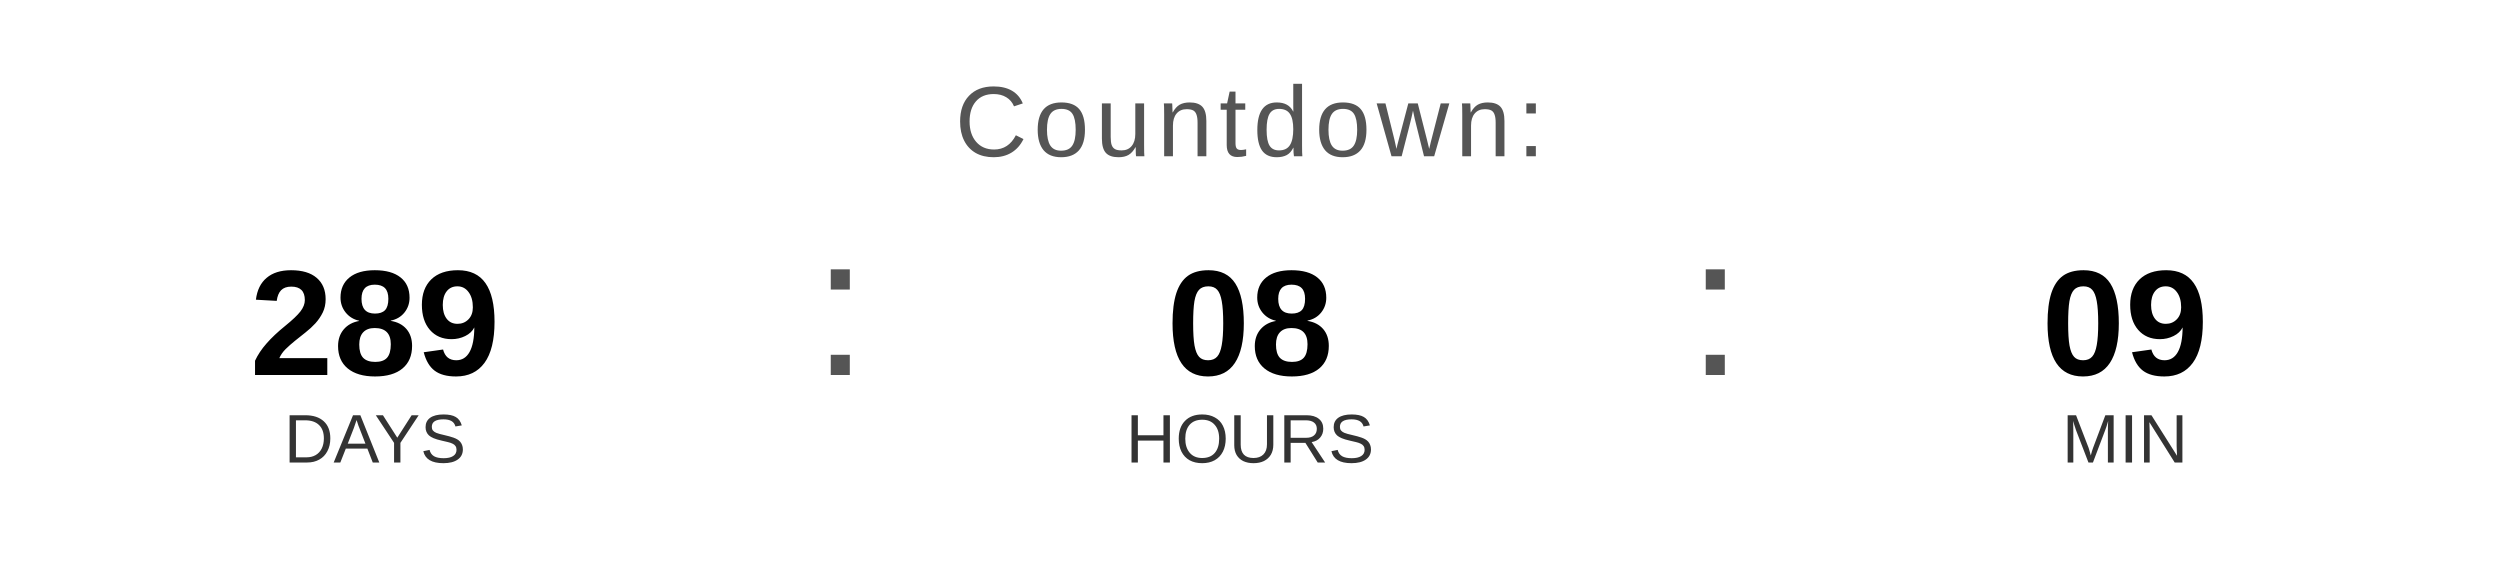
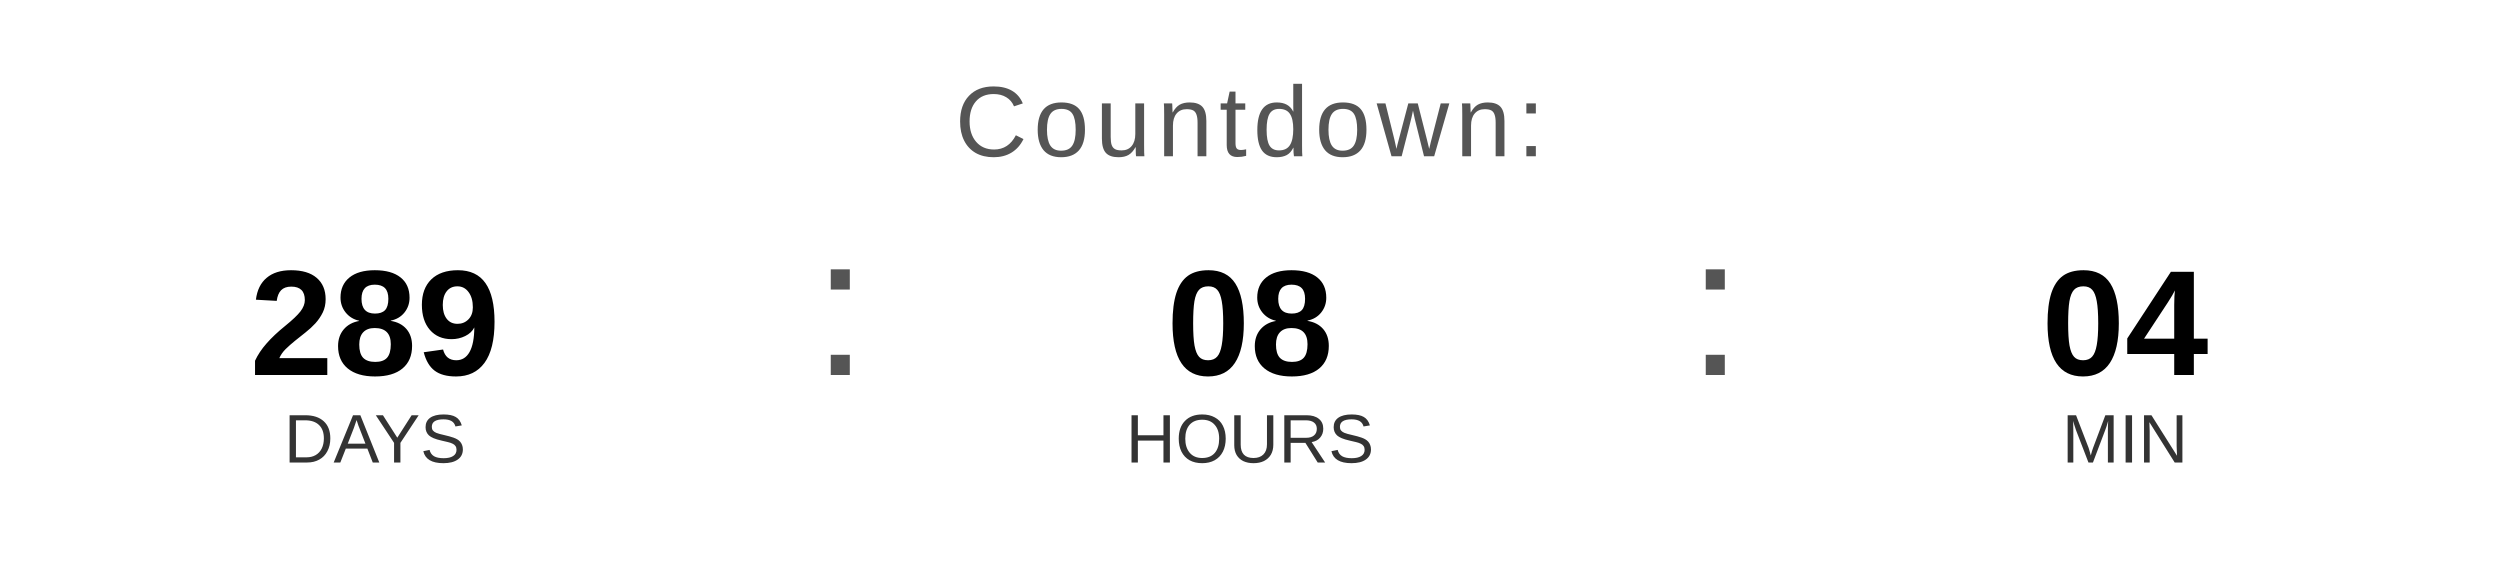
<svg xmlns="http://www.w3.org/2000/svg" width="400" height="90" viewBox="0 0 400 90">
  <text x="200" y="25" font-family="Arial, Helvetica, sans-serif" font-size="16" fill="#555555" text-anchor="middle" letter-spacing="1">
    Countdown:
  </text>
  <text x="60" y="60" font-family="Arial, Helvetica, sans-serif" font-size="24" font-weight="bold" fill="#000000" text-anchor="middle">289</text>
  <text x="60" y="74" font-family="Arial, Helvetica, sans-serif" font-size="11" fill="#333333" text-anchor="middle">DAYS</text>
  <text x="130" y="60" font-family="Arial, sans-serif" font-size="32" fill="#555555">:</text>
  <text x="200" y="60" font-family="Arial, Helvetica, sans-serif" font-size="24" font-weight="bold" fill="#000000" text-anchor="middle">08</text>
  <text x="200" y="74" font-family="Arial, Helvetica, sans-serif" font-size="11" fill="#333333" text-anchor="middle">HOURS</text>
  <text x="270" y="60" font-family="Arial, sans-serif" font-size="32" fill="#555555">:</text>
-   <text x="340" y="60" font-family="Arial, Helvetica, sans-serif" font-size="24" font-weight="bold" fill="#000000" text-anchor="middle">09</text>
+   <text x="340" y="60" font-family="Arial, Helvetica, sans-serif" font-size="24" font-weight="bold" fill="#000000" text-anchor="middle">04</text>
  <text x="340" y="74" font-family="Arial, Helvetica, sans-serif" font-size="11" fill="#333333" text-anchor="middle">MIN</text>
</svg>
